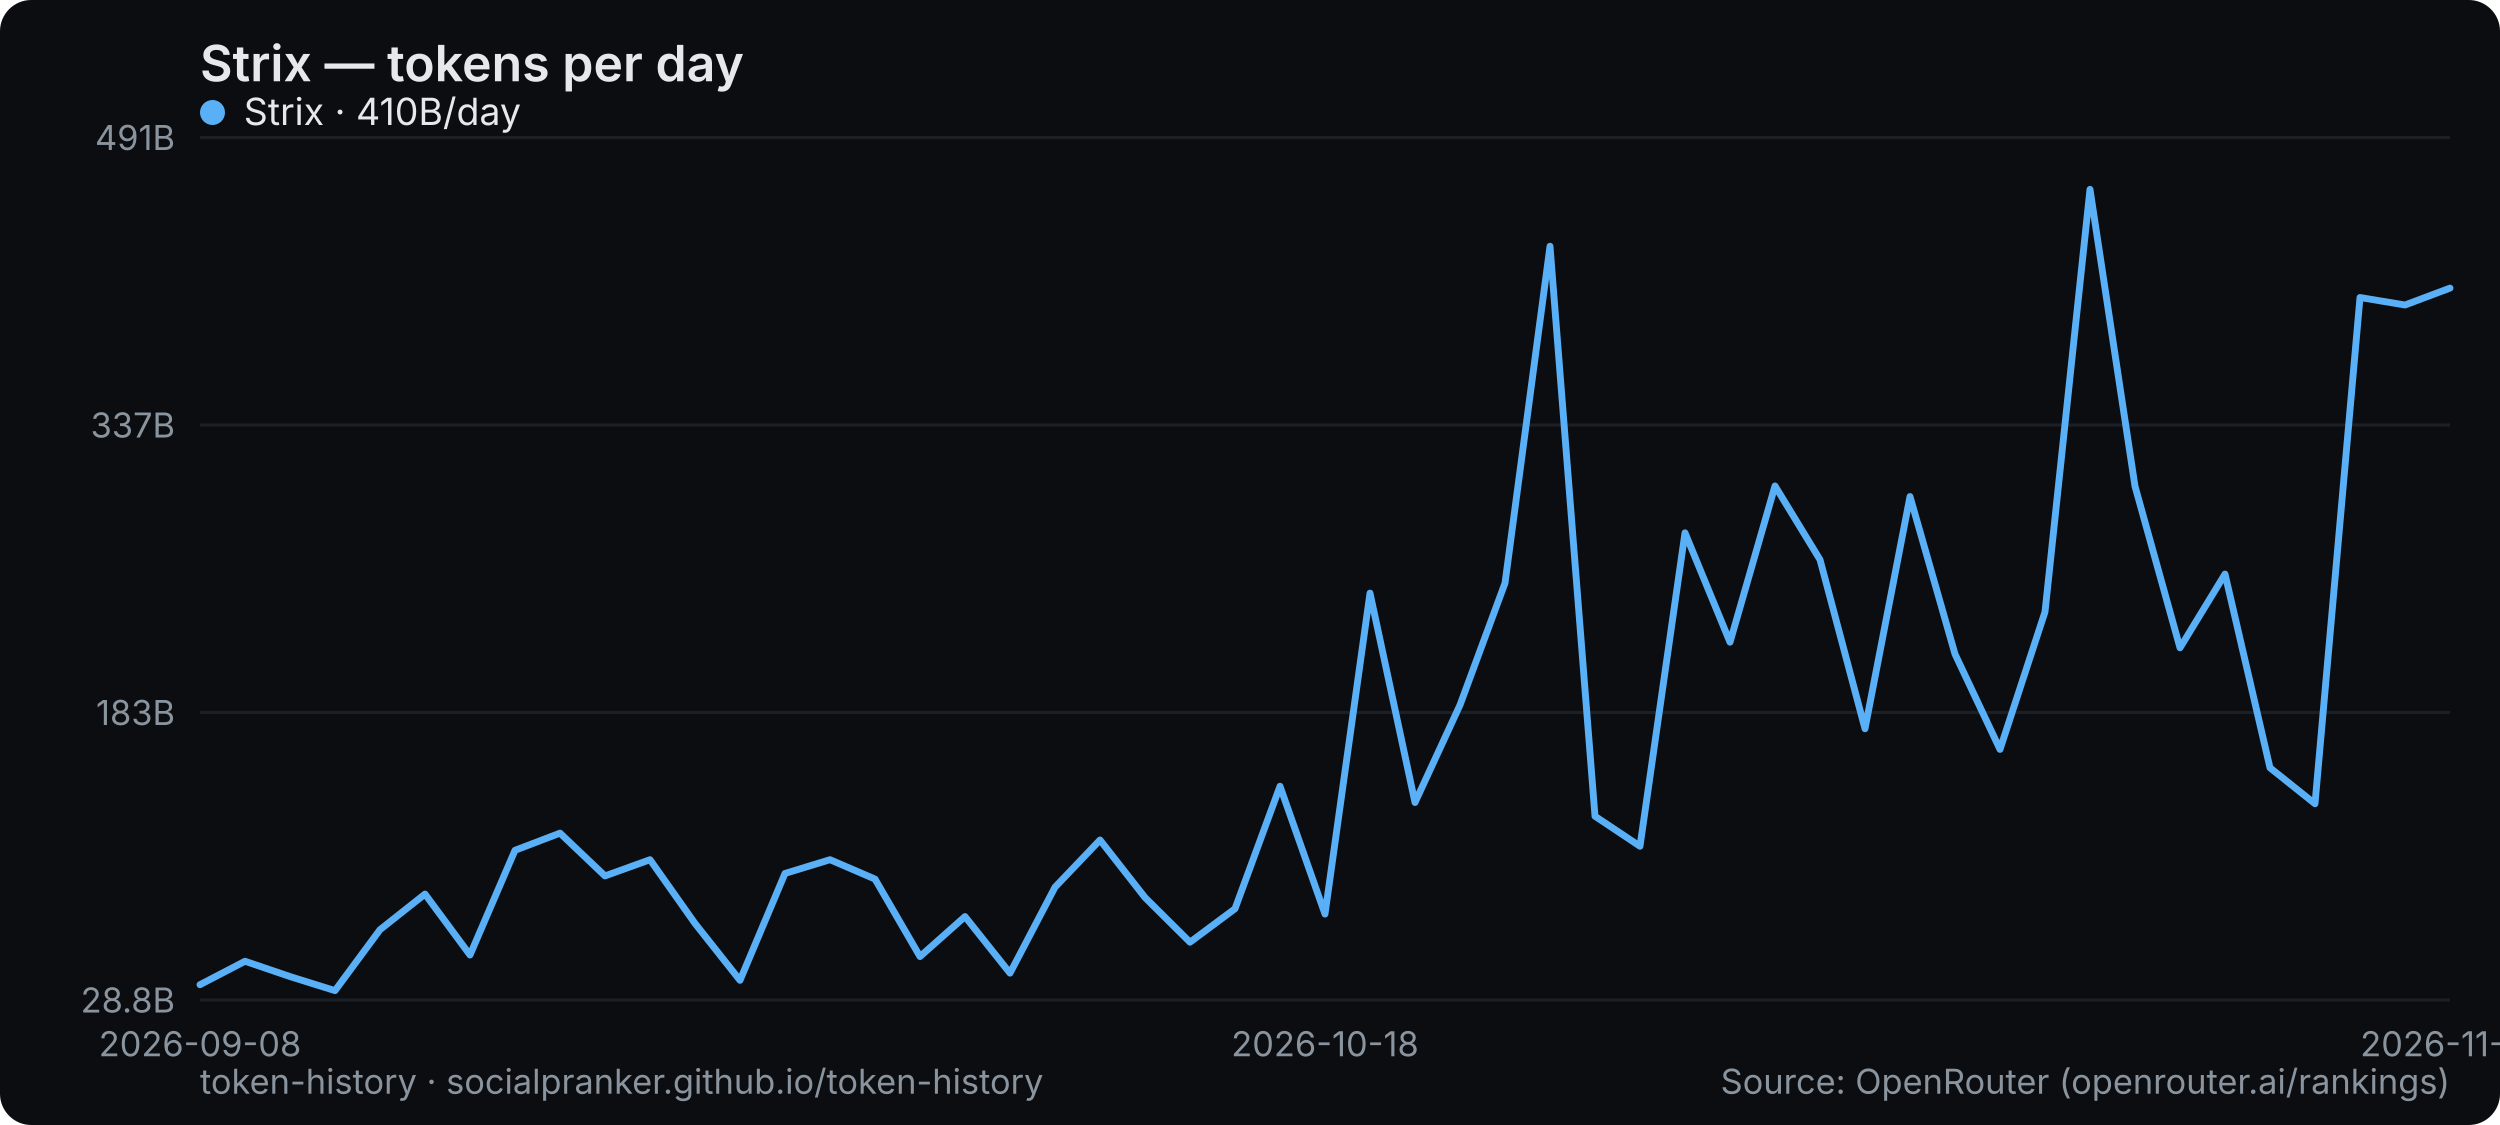
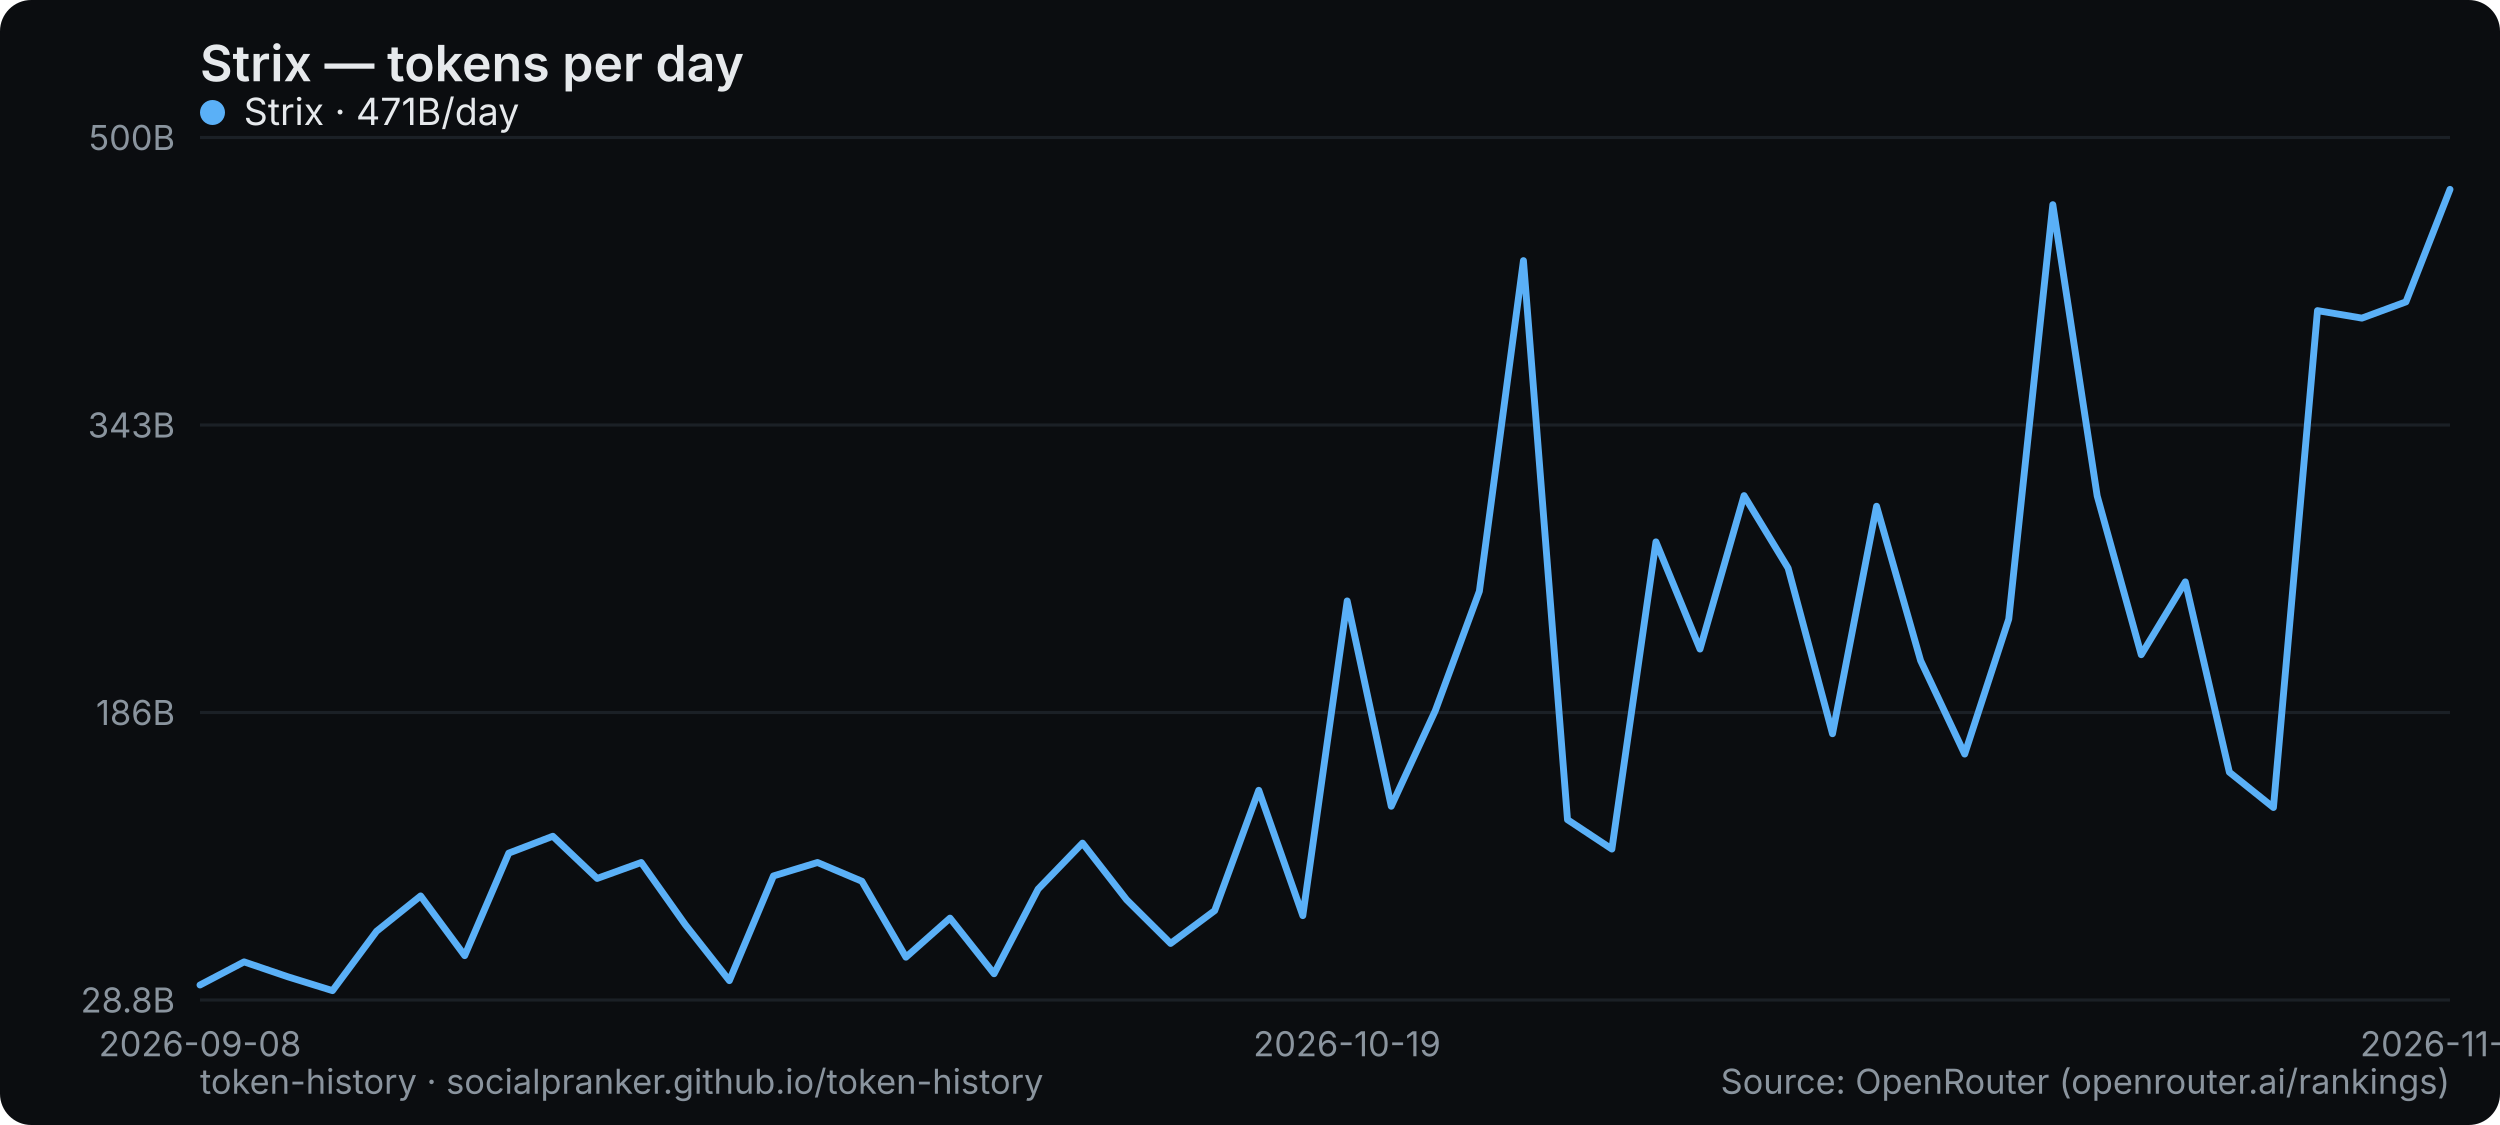
<svg xmlns="http://www.w3.org/2000/svg" width="800" height="360" viewBox="0 0 800 360" role="img" aria-label="Strix — tokens per day">
  <rect width="800" height="360" rx="10" fill="#0b0d10" />
  <text x="64" y="26" font-family="system-ui,-apple-system,Segoe UI,sans-serif" font-size="16" font-weight="600" fill="#e6e9ec">Strix — tokens per day</text>
  <line x1="64" y1="320" x2="784" y2="320" stroke="#1b2026" stroke-width="1" />
  <text x="56" y="324" text-anchor="end" font-family="system-ui,-apple-system,Segoe UI,sans-serif" font-size="11" fill="#8a949e">28.8B</text>
  <line x1="64" y1="228" x2="784" y2="228" stroke="#1b2026" stroke-width="1" />
-   <text x="56" y="232" text-anchor="end" font-family="system-ui,-apple-system,Segoe UI,sans-serif" font-size="11" fill="#8a949e">183B</text>
+   <text x="56" y="232" text-anchor="end" font-family="system-ui,-apple-system,Segoe UI,sans-serif" font-size="11" fill="#8a949e">186B</text>
  <line x1="64" y1="136" x2="784" y2="136" stroke="#1b2026" stroke-width="1" />
-   <text x="56" y="140" text-anchor="end" font-family="system-ui,-apple-system,Segoe UI,sans-serif" font-size="11" fill="#8a949e">337B</text>
+   <text x="56" y="140" text-anchor="end" font-family="system-ui,-apple-system,Segoe UI,sans-serif" font-size="11" fill="#8a949e">343B</text>
  <line x1="64" y1="44" x2="784" y2="44" stroke="#1b2026" stroke-width="1" />
-   <text x="56" y="48" text-anchor="end" font-family="system-ui,-apple-system,Segoe UI,sans-serif" font-size="11" fill="#8a949e">491B</text>
+   <text x="56" y="48" text-anchor="end" font-family="system-ui,-apple-system,Segoe UI,sans-serif" font-size="11" fill="#8a949e">500B</text>
  <text x="64" y="338" text-anchor="middle" font-family="system-ui,-apple-system,Segoe UI,sans-serif" font-size="11" fill="#8a949e">2026-09-08</text>
-   <text x="424" y="338" text-anchor="middle" font-family="system-ui,-apple-system,Segoe UI,sans-serif" font-size="11" fill="#8a949e">2026-10-18</text>
-   <text x="784" y="338" text-anchor="middle" font-family="system-ui,-apple-system,Segoe UI,sans-serif" font-size="11" fill="#8a949e">2026-11-12</text>
-   <polyline points="64.0,315.1 78.4,307.6 92.8,312.5 107.2,317.0 121.6,297.5 136.0,286.1 150.4,305.6 164.8,272.1 179.2,266.6 193.6,280.3 208.0,275.1 222.4,295.5 236.8,313.7 251.2,279.5 265.6,275.1 280.0,281.3 294.4,306.1 308.8,293.3 323.2,311.4 337.6,283.9 352.0,268.8 366.4,287.2 380.8,301.5 395.2,290.8 409.6,251.6 424.0,292.5 438.4,189.8 452.8,256.8 467.2,225.6 481.6,186.6 496.0,78.8 510.4,261.2 524.8,270.8 539.2,170.5 553.6,205.5 568.0,155.5 582.4,179.1 596.8,233.2 611.2,158.9 625.6,209.3 640.0,239.8 654.4,195.8 668.8,60.6 683.2,155.6 697.6,207.3 712.0,183.7 726.4,245.7 740.8,257.2 755.2,95.2 769.6,97.6 784.0,92.2" fill="none" stroke="#5ab0f7" stroke-width="2.2" stroke-linejoin="round" stroke-linecap="round" />
+   <text x="431.059" y="338" text-anchor="middle" font-family="system-ui,-apple-system,Segoe UI,sans-serif" font-size="11" fill="#8a949e">2026-10-19</text>
+   <text x="784" y="338" text-anchor="middle" font-family="system-ui,-apple-system,Segoe UI,sans-serif" font-size="11" fill="#8a949e">2026-11-13</text>
+   <polyline points="64.0,315.2 78.1,307.8 92.2,312.6 106.4,317.0 120.5,298.0 134.6,286.7 148.7,305.8 162.8,273.0 176.9,267.6 191.1,281.1 205.2,276.0 219.3,295.9 233.4,313.8 247.5,280.3 261.6,276.0 275.8,282.0 289.9,306.3 304.0,293.8 318.1,311.6 332.2,284.5 346.4,269.8 360.5,287.9 374.6,301.9 388.7,291.4 402.8,252.9 416.9,293.0 431.1,192.3 445.2,258.0 459.3,227.4 473.4,189.2 487.5,83.4 501.6,262.3 515.8,271.7 529.9,173.4 544.0,207.7 558.1,158.6 572.2,181.8 586.4,234.8 600.5,162.0 614.6,211.4 628.7,241.3 642.8,198.1 656.9,65.5 671.1,158.7 685.2,209.5 699.3,186.2 713.4,247.1 727.5,258.4 741.6,99.4 755.8,101.8 769.9,96.6 784.0,60.6" fill="none" stroke="#5ab0f7" stroke-width="2.2" stroke-linejoin="round" stroke-linecap="round" />
  <g font-family="system-ui,-apple-system,Segoe UI,sans-serif" font-size="12">
    <circle cx="68" cy="36" r="4" fill="#5ab0f7" />
-     <text x="78" y="40" fill="#e6e9ec">Strix · 410B/day</text>
+     <text x="78" y="40" fill="#e6e9ec">Strix · 471B/day</text>
  </g>
  <text x="64" y="350" font-family="system-ui,-apple-system,Segoe UI,sans-serif" font-size="11" fill="#8a949e">token-history · socialpranker.github.io/token-history</text>
  <text x="784" y="350" text-anchor="end" font-family="system-ui,-apple-system,Segoe UI,sans-serif" font-size="11" fill="#8a949e">Source: OpenRouter (openrouter.ai/rankings)</text>
</svg>
